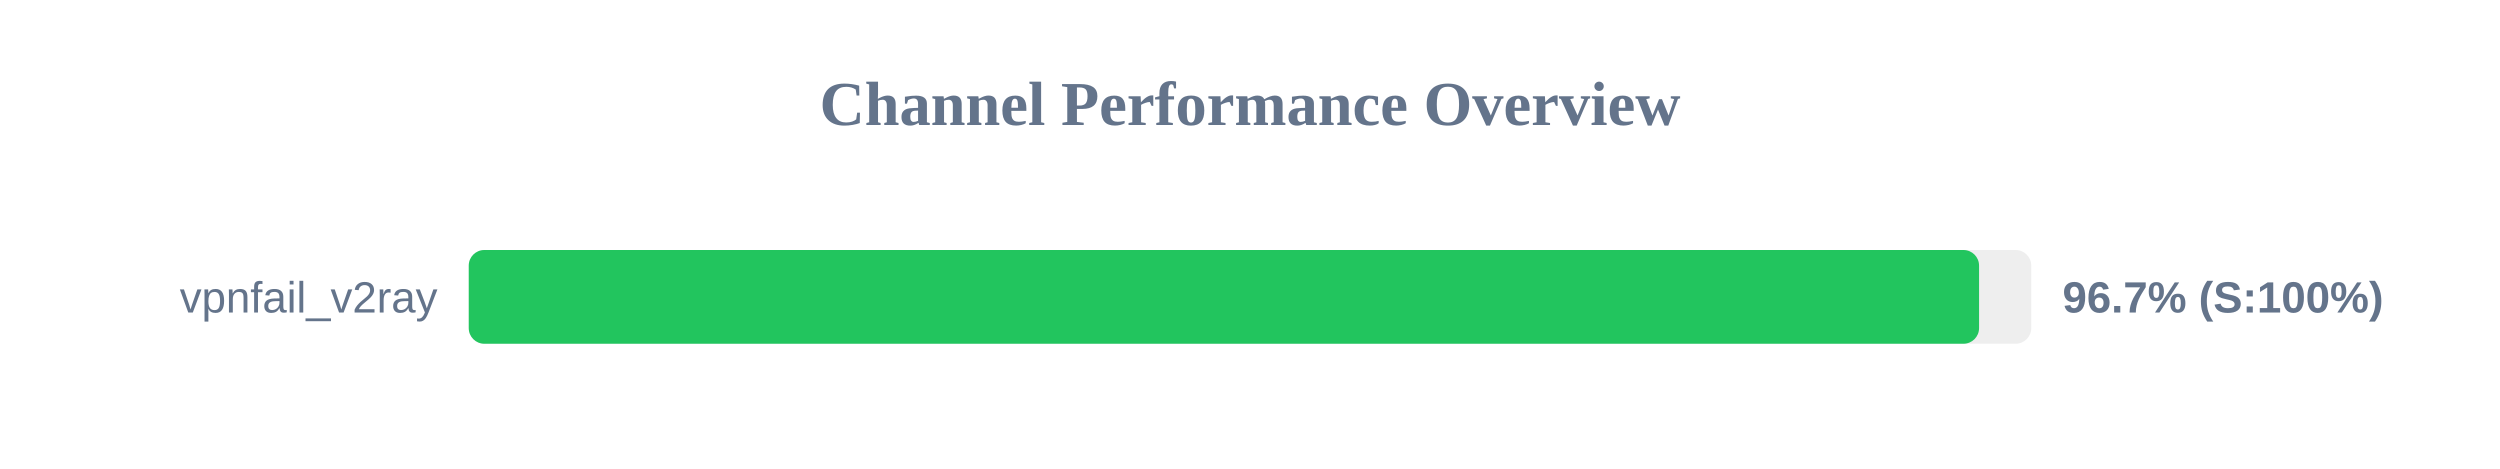
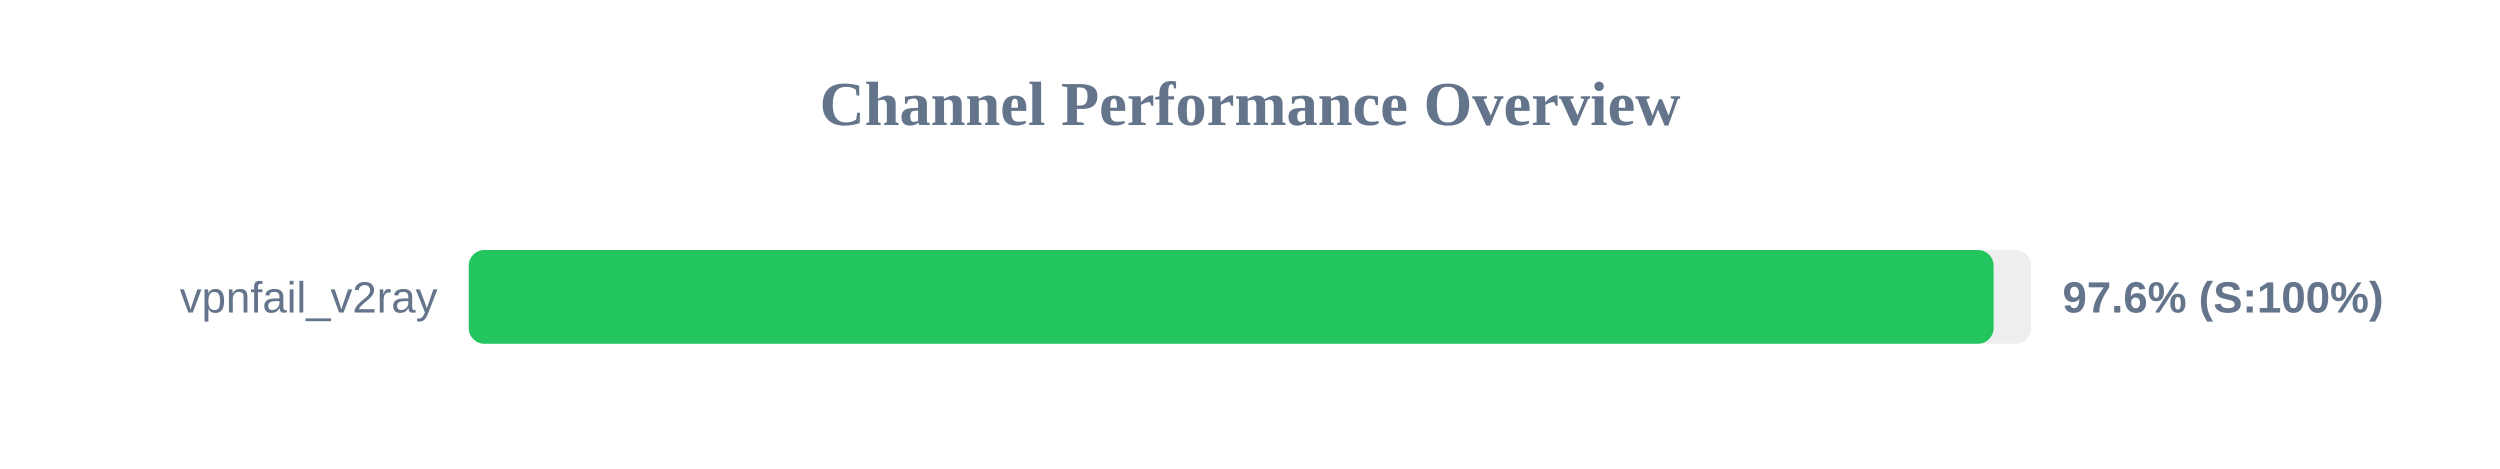
<svg xmlns="http://www.w3.org/2000/svg" width="800" height="150" version="1.1">
  <style>
        .row { font: 14px Arial; fill: #64748b; }
        .score { font: bold 14px Arial; fill: #64748b; }
    </style>
  <text x="400" y="40" text-anchor="middle" font-size="20px" font-weight="bold" fill="#64748b">Channel Performance Overview</text>
  <rect x="150" y="80" width="500" height="30" fill="#eee" rx="5" />
-   <rect x="150" y="80" width="483.3" height="30" fill="#22c55e" rx="5" />
+   <rect x="150" y="80" width="487.95" height="30" fill="#22c55e" rx="5" />
  <text x="140" y="100" text-anchor="end" class="row">vpnfail_v2ray</text>
-   <text x="660" y="100" text-anchor="start" class="score">96.7% (S:100%)</text>
+   <text x="660" y="100" text-anchor="start" class="score">97.6% (S:100%)</text>
</svg>
